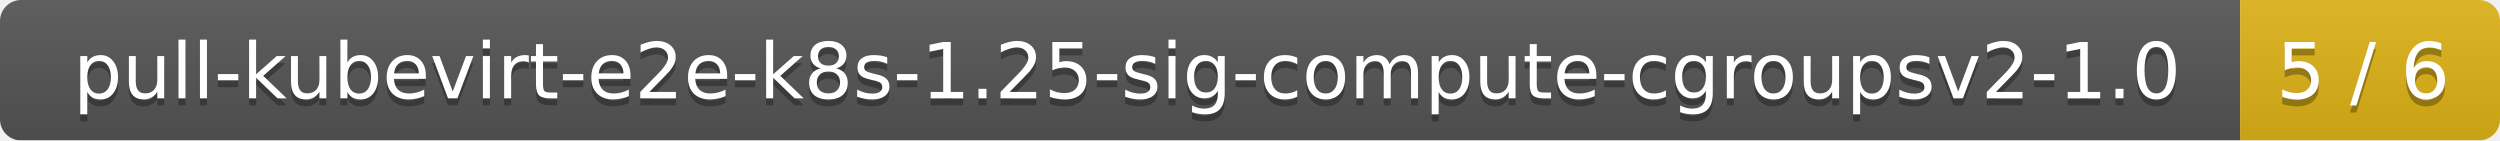
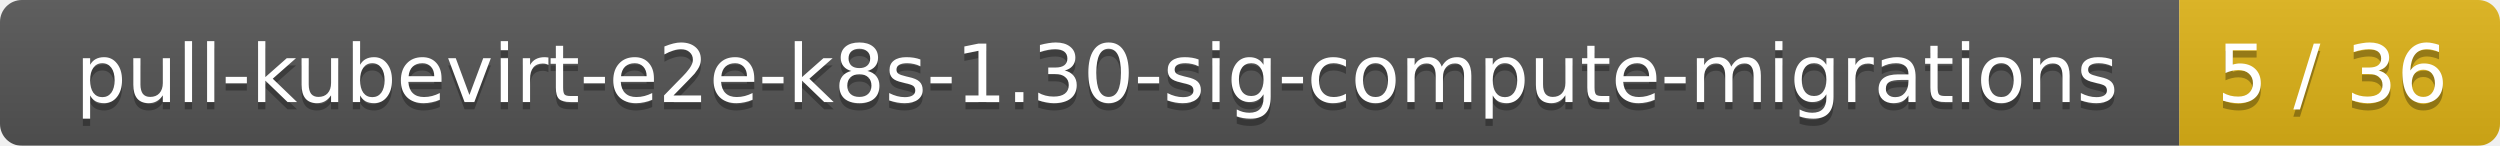
- <svg xmlns="http://www.w3.org/2000/svg" width="356" height="20">
+ <svg xmlns="http://www.w3.org/2000/svg" width="343" height="20">
  <linearGradient id="smooth" x2="0" y2="100%">
    <stop offset="0" stop-color="#bbb" stop-opacity=".1" />
    <stop offset="1" stop-opacity=".1" />
  </linearGradient>
  <mask id="round">
-     <rect width="356" height="20" rx="3" fill="#fff" />
+     <rect width="343" height="20" rx="3" fill="#fff" />
  </mask>
  <g mask="url(#round)">
-     <rect width="319" height="20" fill="#555" />
-     <rect x="319" width="37" height="20" fill="#dfb317" />
-     <rect width="356" height="20" fill="url(#smooth)" />
+     <rect width="299" height="20" fill="#555" />
+     <rect x="299" width="44" height="20" fill="#dfb317" />
+     <rect width="343" height="20" fill="url(#smooth)" />
  </g>
  <g fill="#fff" text-anchor="middle" font-family="DejaVu Sans,Verdana,Geneva,sans-serif" font-size="11">
-     <text x="160.5" y="15" fill="#010101" fill-opacity=".3">pull-kubevirt-e2e-k8s-1.25-sig-compute-cgroupsv2-1.0</text>
-     <text x="160.5" y="14">pull-kubevirt-e2e-k8s-1.25-sig-compute-cgroupsv2-1.0</text>
-     <text x="336.5" y="15" fill="#010101" fill-opacity=".3">5 / 6</text>
-     <text x="336.5" y="14">5 / 6</text>
+     <text x="150.5" y="15" fill="#010101" fill-opacity=".3">pull-kubevirt-e2e-k8s-1.30-sig-compute-migrations</text>
+     <text x="150.5" y="14">pull-kubevirt-e2e-k8s-1.30-sig-compute-migrations</text>
+     <text x="320" y="15" fill="#010101" fill-opacity=".3">5 / 36</text>
+     <text x="320" y="14">5 / 36</text>
  </g>
</svg>
